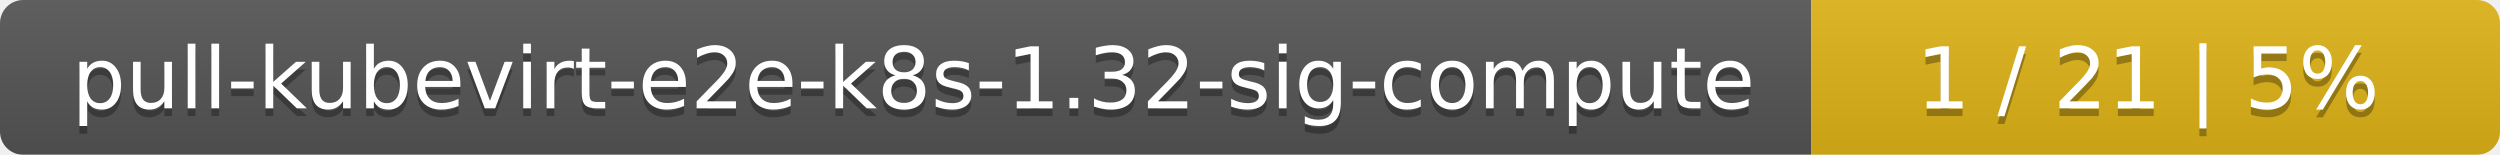
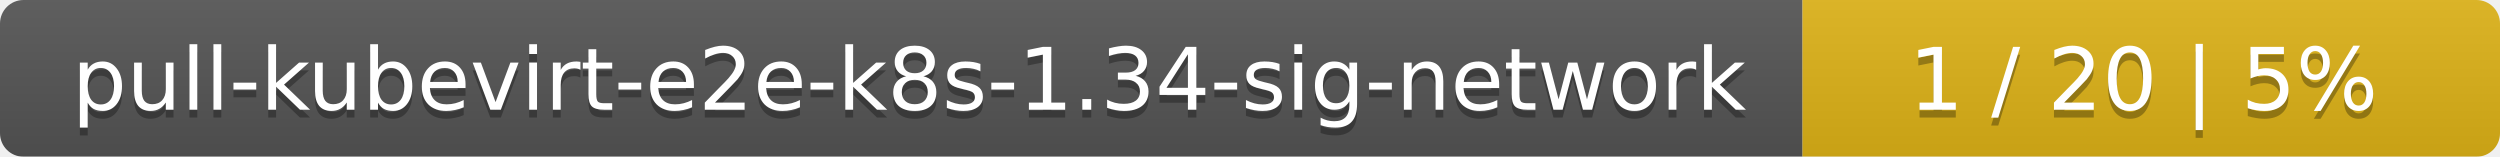
- <svg xmlns="http://www.w3.org/2000/svg" width="323" height="20">
+ <svg xmlns="http://www.w3.org/2000/svg" width="319" height="20">
  <linearGradient id="smooth" x2="0" y2="100%">
    <stop offset="0" stop-color="#bbb" stop-opacity=".1" />
    <stop offset="1" stop-opacity=".1" />
  </linearGradient>
  <mask id="round">
-     <rect width="323" height="20" rx="3" fill="#fff" />
+     <rect width="319" height="20" rx="3" fill="#fff" />
  </mask>
  <g mask="url(#round)">
-     <rect width="234" height="20" fill="#555" />
-     <rect x="234" width="89" height="20" fill="#dfb317" />
-     <rect width="323" height="20" fill="url(#smooth)" />
+     <rect width="230" height="20" fill="#555" />
+     <rect x="230" width="89" height="20" fill="#dfb317" />
+     <rect width="319" height="20" fill="url(#smooth)" />
  </g>
  <g fill="#fff" text-anchor="middle" font-family="DejaVu Sans,Verdana,Geneva,sans-serif" font-size="11">
-     <text x="118" y="15" fill="#010101" fill-opacity=".3">pull-kubevirt-e2e-k8s-1.32-sig-compute</text>
-     <text x="118" y="14">pull-kubevirt-e2e-k8s-1.32-sig-compute</text>
-     <text x="277.5" y="15" fill="#010101" fill-opacity=".3">1 / 21    |    5%</text>
-     <text x="277.5" y="14">1 / 21    |    5%</text>
+     <text x="116" y="15" fill="#010101" fill-opacity=".3">pull-kubevirt-e2e-k8s-1.34-sig-network</text>
+     <text x="116" y="14">pull-kubevirt-e2e-k8s-1.34-sig-network</text>
+     <text x="273.5" y="15" fill="#010101" fill-opacity=".3">1 / 20    |    5%</text>
+     <text x="273.5" y="14">1 / 20    |    5%</text>
  </g>
</svg>
